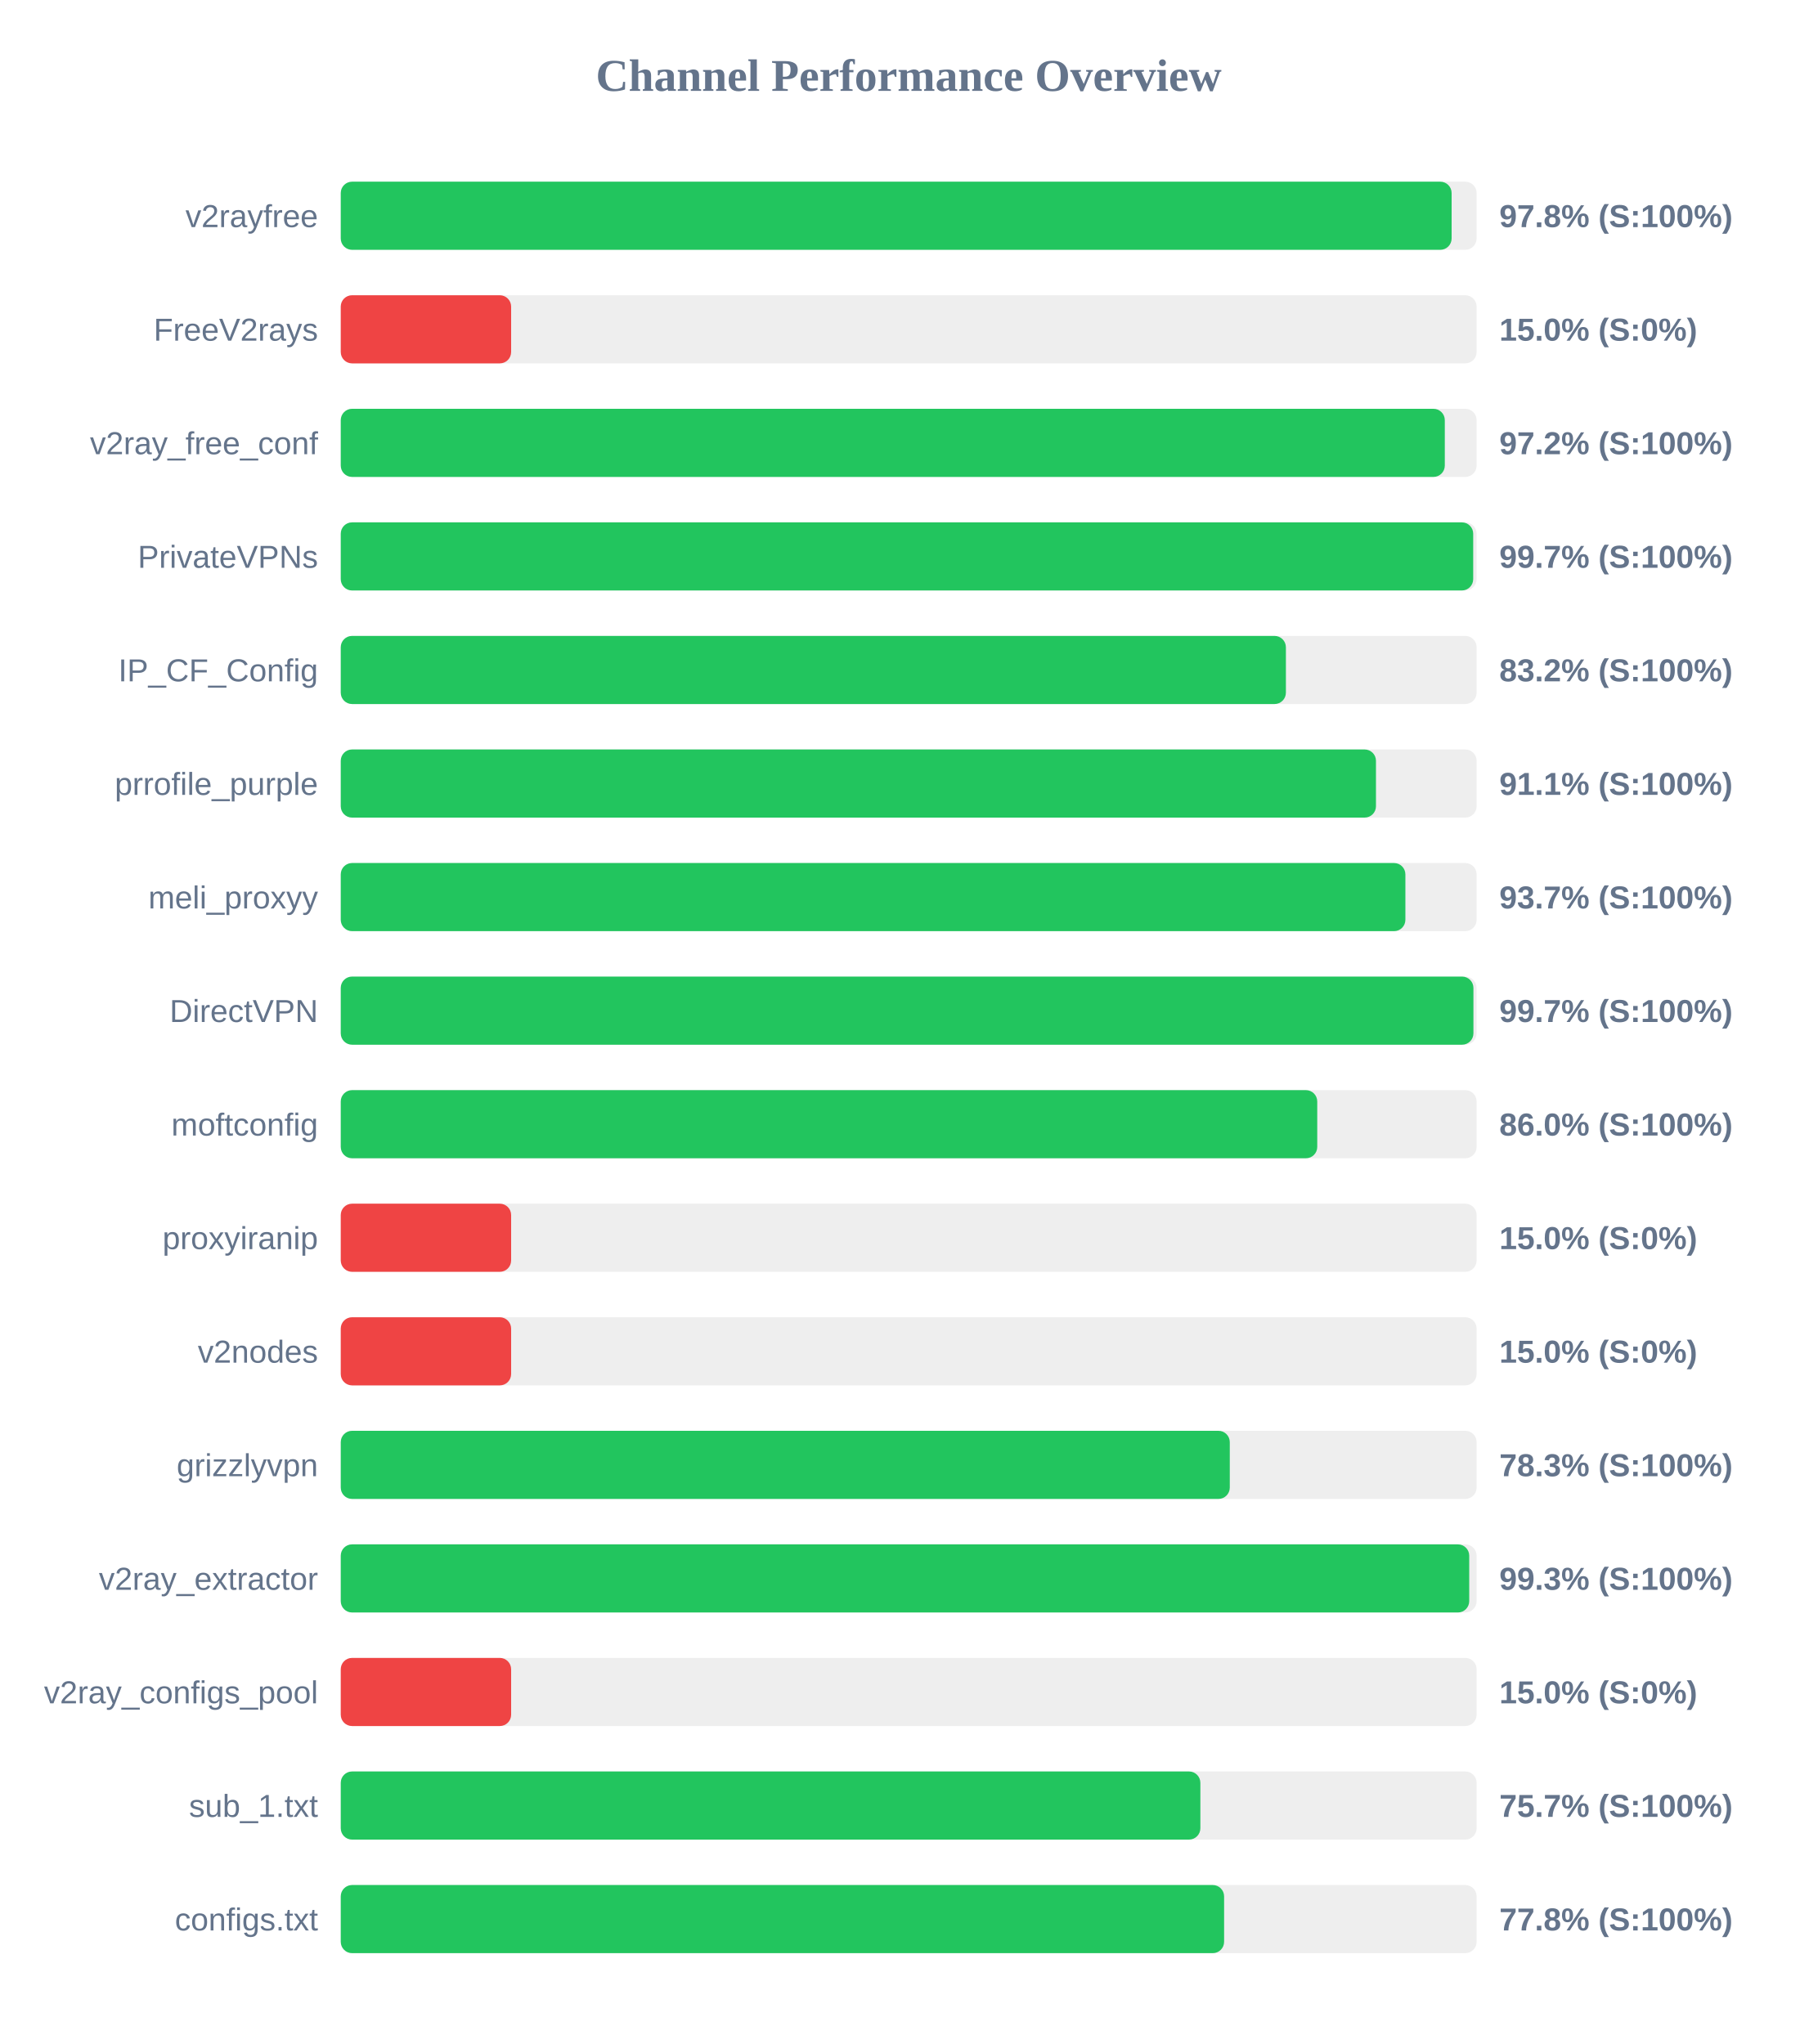
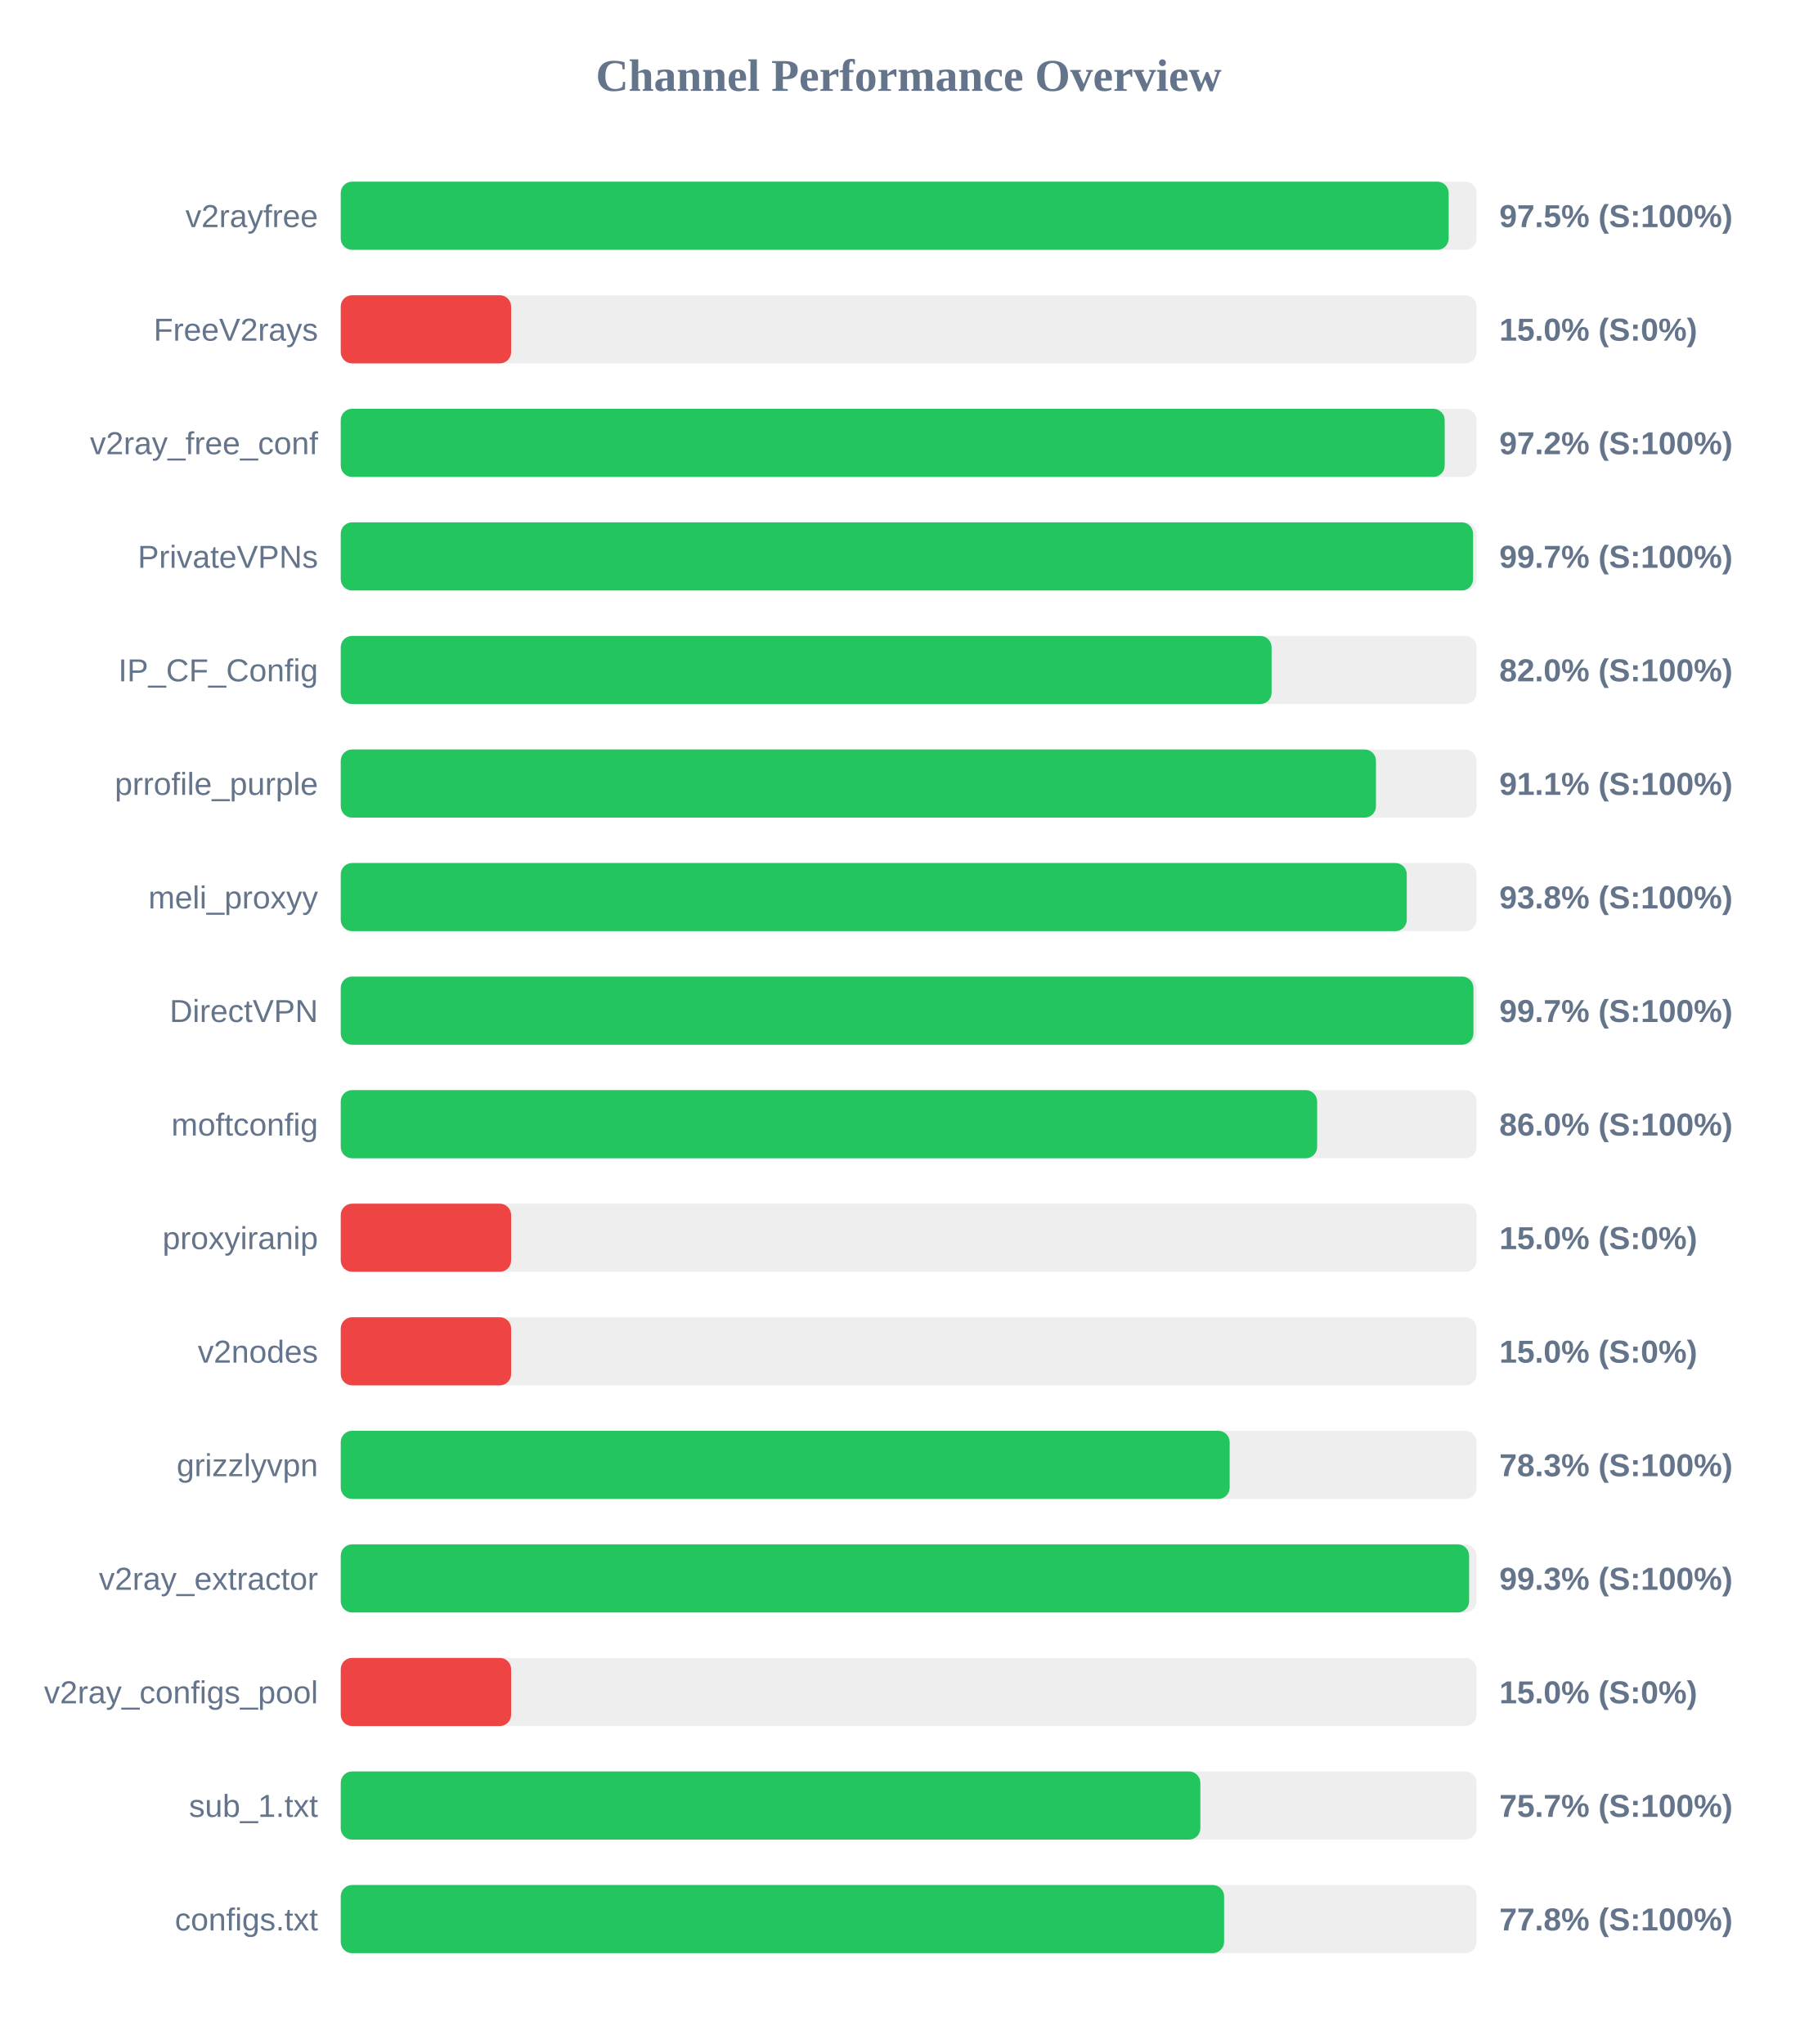
<svg xmlns="http://www.w3.org/2000/svg" width="800" height="900" version="1.1">
  <style>
        .row { font: 14px Arial; fill: #64748b; }
        .score { font: bold 14px Arial; fill: #64748b; }
    </style>
  <text x="400" y="40" text-anchor="middle" font-size="20px" font-weight="bold" fill="#64748b">Channel Performance Overview</text>
  <rect x="150" y="80" width="500" height="30" fill="#eee" rx="5" />
-   <rect x="150" y="80" width="489.0" height="30" fill="#22c55e" rx="5" />
+   <rect x="150" y="80" width="487.7" height="30" fill="#22c55e" rx="5" />
  <text x="140" y="100" text-anchor="end" class="row">v2rayfree</text>
-   <text x="660" y="100" text-anchor="start" class="score">97.8% (S:100%)</text>
+   <text x="660" y="100" text-anchor="start" class="score">97.5% (S:100%)</text>
  <rect x="150" y="130" width="500" height="30" fill="#eee" rx="5" />
  <rect x="150" y="130" width="75.0" height="30" fill="#ef4444" rx="5" />
  <text x="140" y="150" text-anchor="end" class="row">FreeV2rays</text>
  <text x="660" y="150" text-anchor="start" class="score">15.0% (S:0%)</text>
  <rect x="150" y="180" width="500" height="30" fill="#eee" rx="5" />
-   <rect x="150" y="180" width="486.0" height="30" fill="#22c55e" rx="5" />
+   <rect x="150" y="180" width="485.95" height="30" fill="#22c55e" rx="5" />
  <text x="140" y="200" text-anchor="end" class="row">v2ray_free_conf</text>
  <text x="660" y="200" text-anchor="start" class="score">97.2% (S:100%)</text>
  <rect x="150" y="230" width="500" height="30" fill="#eee" rx="5" />
-   <rect x="150" y="230" width="498.5" height="30" fill="#22c55e" rx="5" />
+   <rect x="150" y="230" width="498.45" height="30" fill="#22c55e" rx="5" />
  <text x="140" y="250" text-anchor="end" class="row">PrivateVPNs</text>
  <text x="660" y="250" text-anchor="start" class="score">99.7% (S:100%)</text>
  <rect x="150" y="280" width="500" height="30" fill="#eee" rx="5" />
-   <rect x="150" y="280" width="416.05" height="30" fill="#22c55e" rx="5" />
+   <rect x="150" y="280" width="409.75" height="30" fill="#22c55e" rx="5" />
  <text x="140" y="300" text-anchor="end" class="row">IP_CF_Config</text>
-   <text x="660" y="300" text-anchor="start" class="score">83.2% (S:100%)</text>
+   <text x="660" y="300" text-anchor="start" class="score">82.0% (S:100%)</text>
  <rect x="150" y="330" width="500" height="30" fill="#eee" rx="5" />
  <rect x="150" y="330" width="455.7" height="30" fill="#22c55e" rx="5" />
  <text x="140" y="350" text-anchor="end" class="row">prrofile_purple</text>
  <text x="660" y="350" text-anchor="start" class="score">91.1% (S:100%)</text>
  <rect x="150" y="380" width="500" height="30" fill="#eee" rx="5" />
-   <rect x="150" y="380" width="468.65" height="30" fill="#22c55e" rx="5" />
+   <rect x="150" y="380" width="469.25" height="30" fill="#22c55e" rx="5" />
  <text x="140" y="400" text-anchor="end" class="row">meli_proxyy</text>
-   <text x="660" y="400" text-anchor="start" class="score">93.7% (S:100%)</text>
+   <text x="660" y="400" text-anchor="start" class="score">93.8% (S:100%)</text>
  <rect x="150" y="430" width="500" height="30" fill="#eee" rx="5" />
  <rect x="150" y="430" width="498.6" height="30" fill="#22c55e" rx="5" />
  <text x="140" y="450" text-anchor="end" class="row">DirectVPN</text>
  <text x="660" y="450" text-anchor="start" class="score">99.7% (S:100%)</text>
  <rect x="150" y="480" width="500" height="30" fill="#eee" rx="5" />
-   <rect x="150" y="480" width="429.85" height="30" fill="#22c55e" rx="5" />
+   <rect x="150" y="480" width="429.8" height="30" fill="#22c55e" rx="5" />
  <text x="140" y="500" text-anchor="end" class="row">moftconfig</text>
  <text x="660" y="500" text-anchor="start" class="score">86.0% (S:100%)</text>
  <rect x="150" y="530" width="500" height="30" fill="#eee" rx="5" />
  <rect x="150" y="530" width="75.0" height="30" fill="#ef4444" rx="5" />
  <text x="140" y="550" text-anchor="end" class="row">proxyiranip</text>
  <text x="660" y="550" text-anchor="start" class="score">15.0% (S:0%)</text>
  <rect x="150" y="580" width="500" height="30" fill="#eee" rx="5" />
  <rect x="150" y="580" width="75.0" height="30" fill="#ef4444" rx="5" />
  <text x="140" y="600" text-anchor="end" class="row">v2nodes</text>
  <text x="660" y="600" text-anchor="start" class="score">15.0% (S:0%)</text>
  <rect x="150" y="630" width="500" height="30" fill="#eee" rx="5" />
-   <rect x="150" y="630" width="391.35" height="30" fill="#22c55e" rx="5" />
+   <rect x="150" y="630" width="391.3" height="30" fill="#22c55e" rx="5" />
  <text x="140" y="650" text-anchor="end" class="row">grizzlyvpn</text>
  <text x="660" y="650" text-anchor="start" class="score">78.3% (S:100%)</text>
  <rect x="150" y="680" width="500" height="30" fill="#eee" rx="5" />
-   <rect x="150" y="680" width="496.75" height="30" fill="#22c55e" rx="5" />
+   <rect x="150" y="680" width="496.7" height="30" fill="#22c55e" rx="5" />
  <text x="140" y="700" text-anchor="end" class="row">v2ray_extractor</text>
  <text x="660" y="700" text-anchor="start" class="score">99.3% (S:100%)</text>
  <rect x="150" y="730" width="500" height="30" fill="#eee" rx="5" />
  <rect x="150" y="730" width="75.0" height="30" fill="#ef4444" rx="5" />
  <text x="140" y="750" text-anchor="end" class="row">v2ray_configs_pool</text>
  <text x="660" y="750" text-anchor="start" class="score">15.0% (S:0%)</text>
  <rect x="150" y="780" width="500" height="30" fill="#eee" rx="5" />
  <rect x="150" y="780" width="378.4" height="30" fill="#22c55e" rx="5" />
  <text x="140" y="800" text-anchor="end" class="row">sub_1.txt</text>
  <text x="660" y="800" text-anchor="start" class="score">75.7% (S:100%)</text>
  <rect x="150" y="830" width="500" height="30" fill="#eee" rx="5" />
  <rect x="150" y="830" width="388.85" height="30" fill="#22c55e" rx="5" />
  <text x="140" y="850" text-anchor="end" class="row">configs.txt</text>
  <text x="660" y="850" text-anchor="start" class="score">77.8% (S:100%)</text>
</svg>
